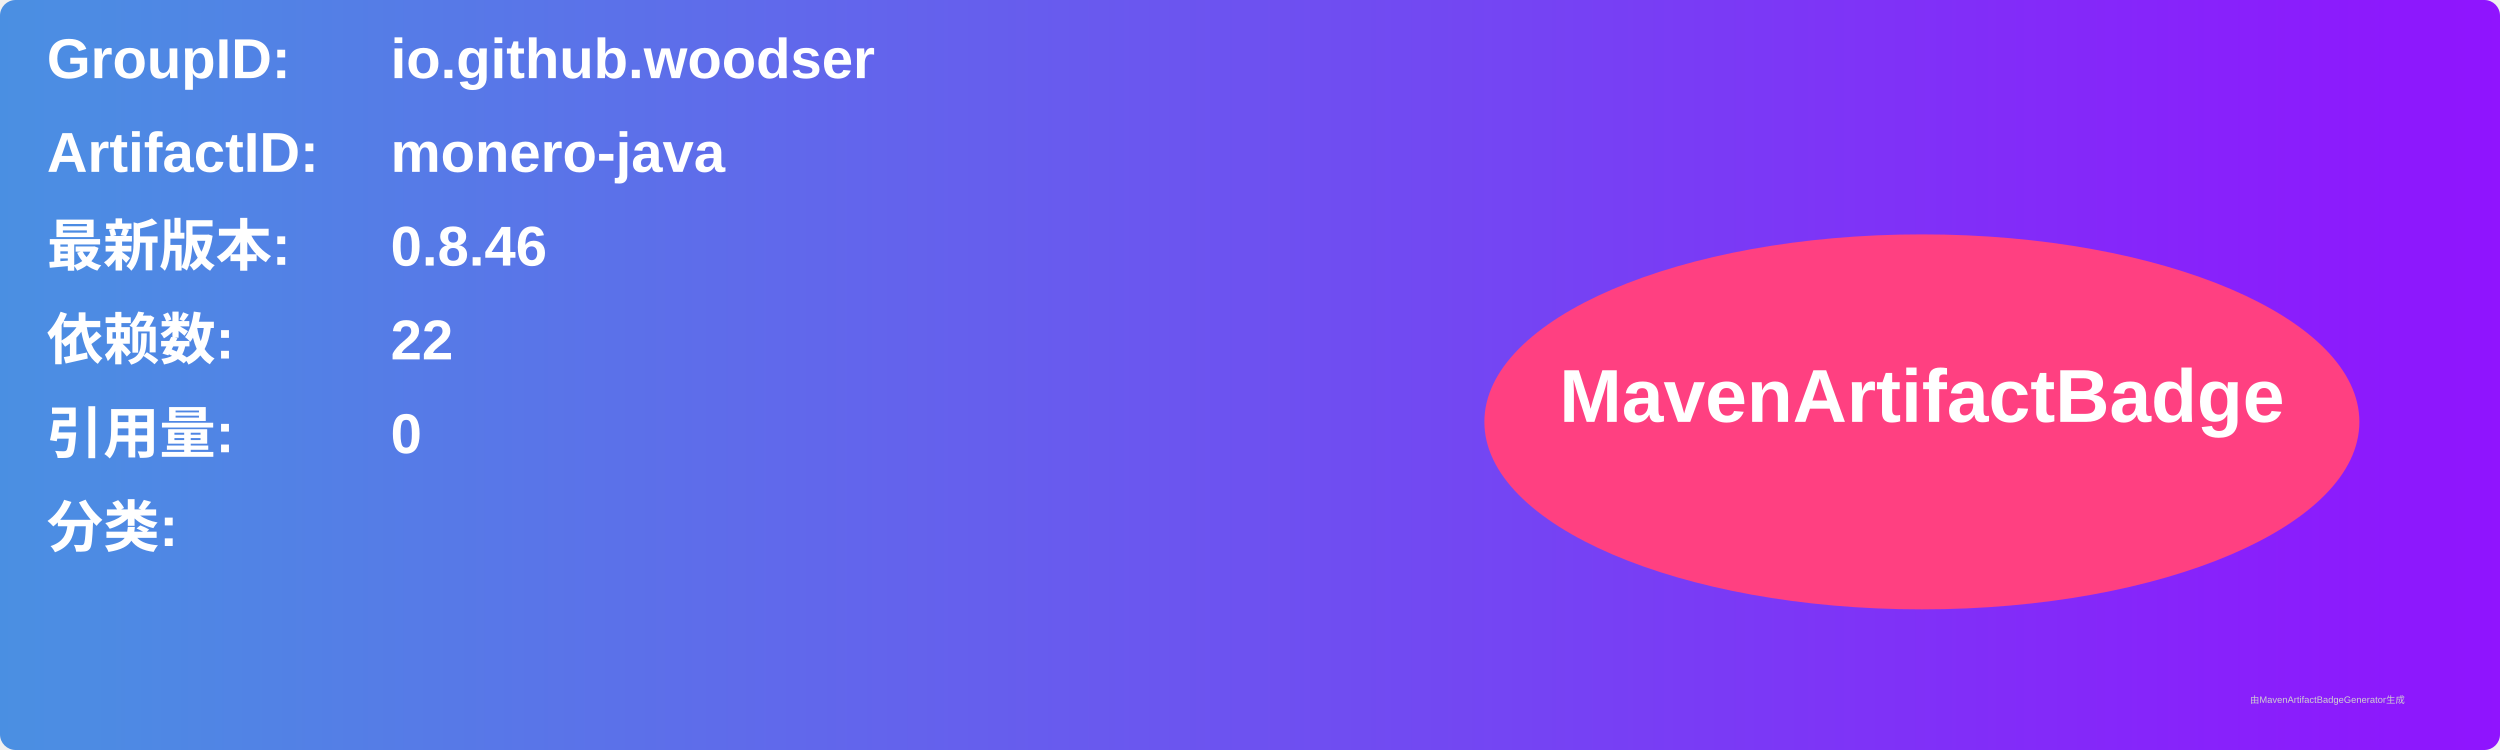
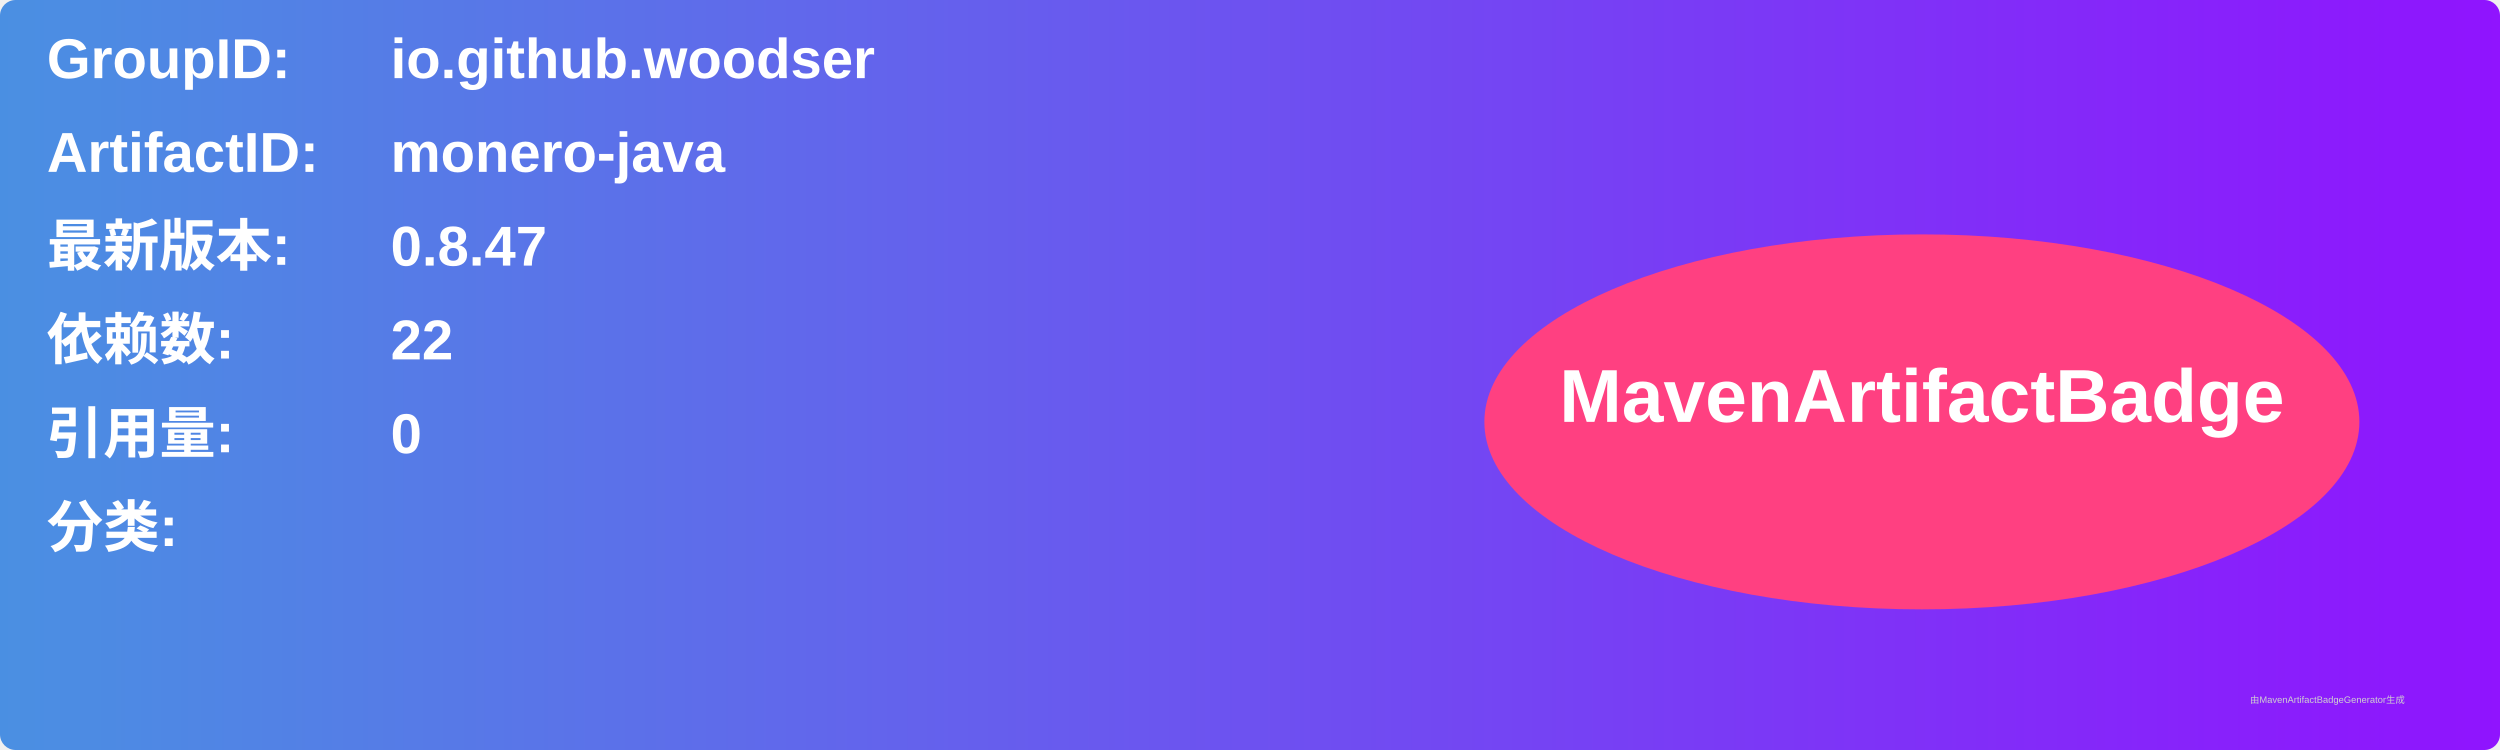
<svg xmlns="http://www.w3.org/2000/svg" width="800" height="240" viewBox="0 0 800 240">
  <linearGradient id="grad" x1="0%" y1="0%" x2="100%" y2="0%">
    <stop offset="0%" stop-color="#4a90e2" />
    <stop offset="100%" stop-color="#9013fe" />
  </linearGradient>
  <rect width="100%" height="100%" rx="5" ry="5" fill="url(#grad)" />
  <g transform="translate(15, 15)">
    <text x="0" y="10" font-family="Arial" font-size="18" fill="white" font-weight="bold" width="260">GroupID:</text>
    <text x="110" y="10" font-family="Arial" font-size="18" fill="white" font-weight="bold" width="460">io.github.woodser</text>
    <text x="0" y="40" font-family="Arial" font-size="18" fill="white" font-weight="bold" width="260">ArtifactID:</text>
    <text x="110" y="40" font-family="Arial" font-size="18" fill="white" font-weight="bold" width="460">monero-java</text>
    <text x="0" y="70" font-family="Arial" font-size="18" fill="white" font-weight="bold">最新版本:</text>
    <text x="110" y="70" font-family="Arial" font-size="18" fill="white" font-weight="bold">
-       <tspan font-weight="bold">0.8.46</tspan>
+       <tspan font-weight="bold">0.8.47</tspan>
    </text>
    <text x="0" y="100" font-family="Arial" font-size="18" fill="white" font-weight="bold">依赖数: </text>
    <text x="110" y="100" font-family="Arial" font-size="18" fill="white">
      <tspan font-weight="bold">22</tspan>
    </text>
    <text x="0" y="130" font-family="Arial" font-size="18" fill="white" font-weight="bold">引用量: </text>
    <text x="110" y="130" font-family="Arial" font-size="18" fill="white">
      <tspan font-weight="bold">0</tspan>
    </text>
    <text x="0" y="160" font-family="Arial" font-size="18" fill="white" font-weight="bold">分类:</text>
    <text x="10" y="190" font-family="Arial" font-size="10" fill="white">
      <tspan font-weight="bold" />
    </text>
    <ellipse cx="600" cy="120" rx="140" ry="60" fill="#ff4081" />
    <text x="600" y="120" text-anchor="middle" font-family="Arial" font-size="24" fill="white" font-weight="bold">MavenArtifactBadge</text>
  </g>
  <text x="720" y="225" font-family="Arial" font-size="3" fill="#d0d0d0">由MavenArtifactBadgeGenerator生成</text>
</svg>
